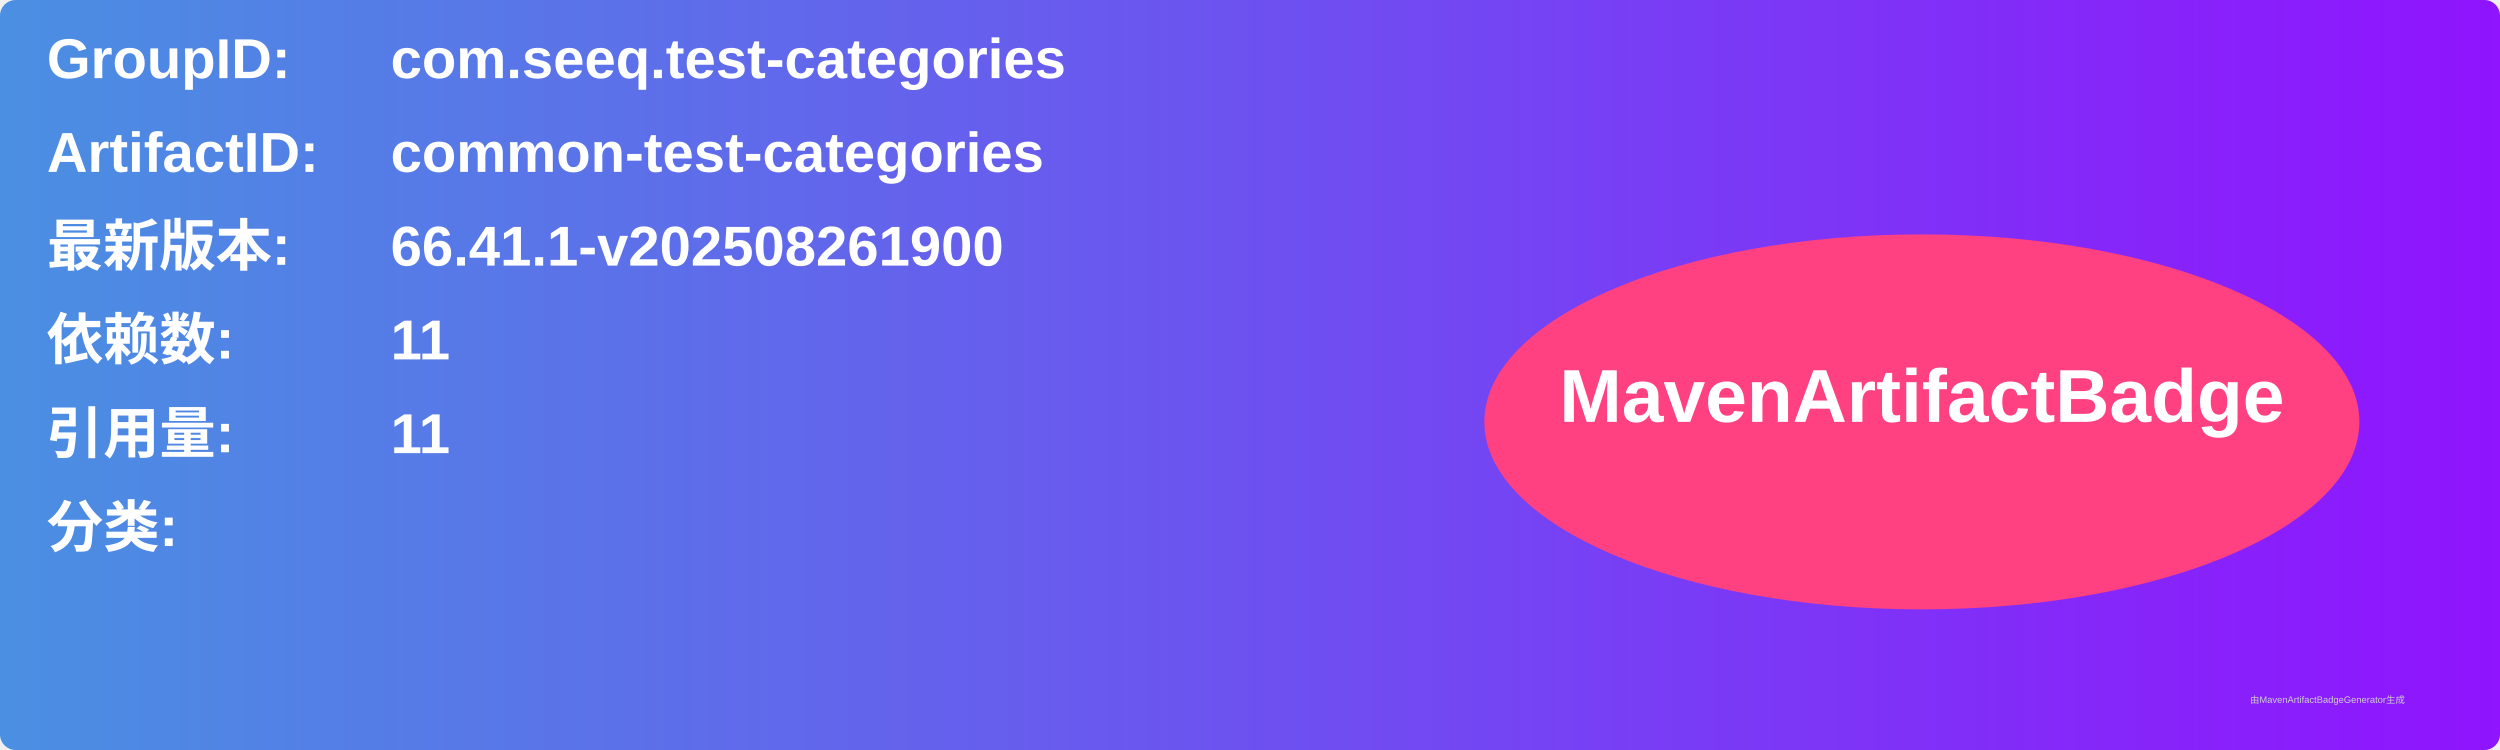
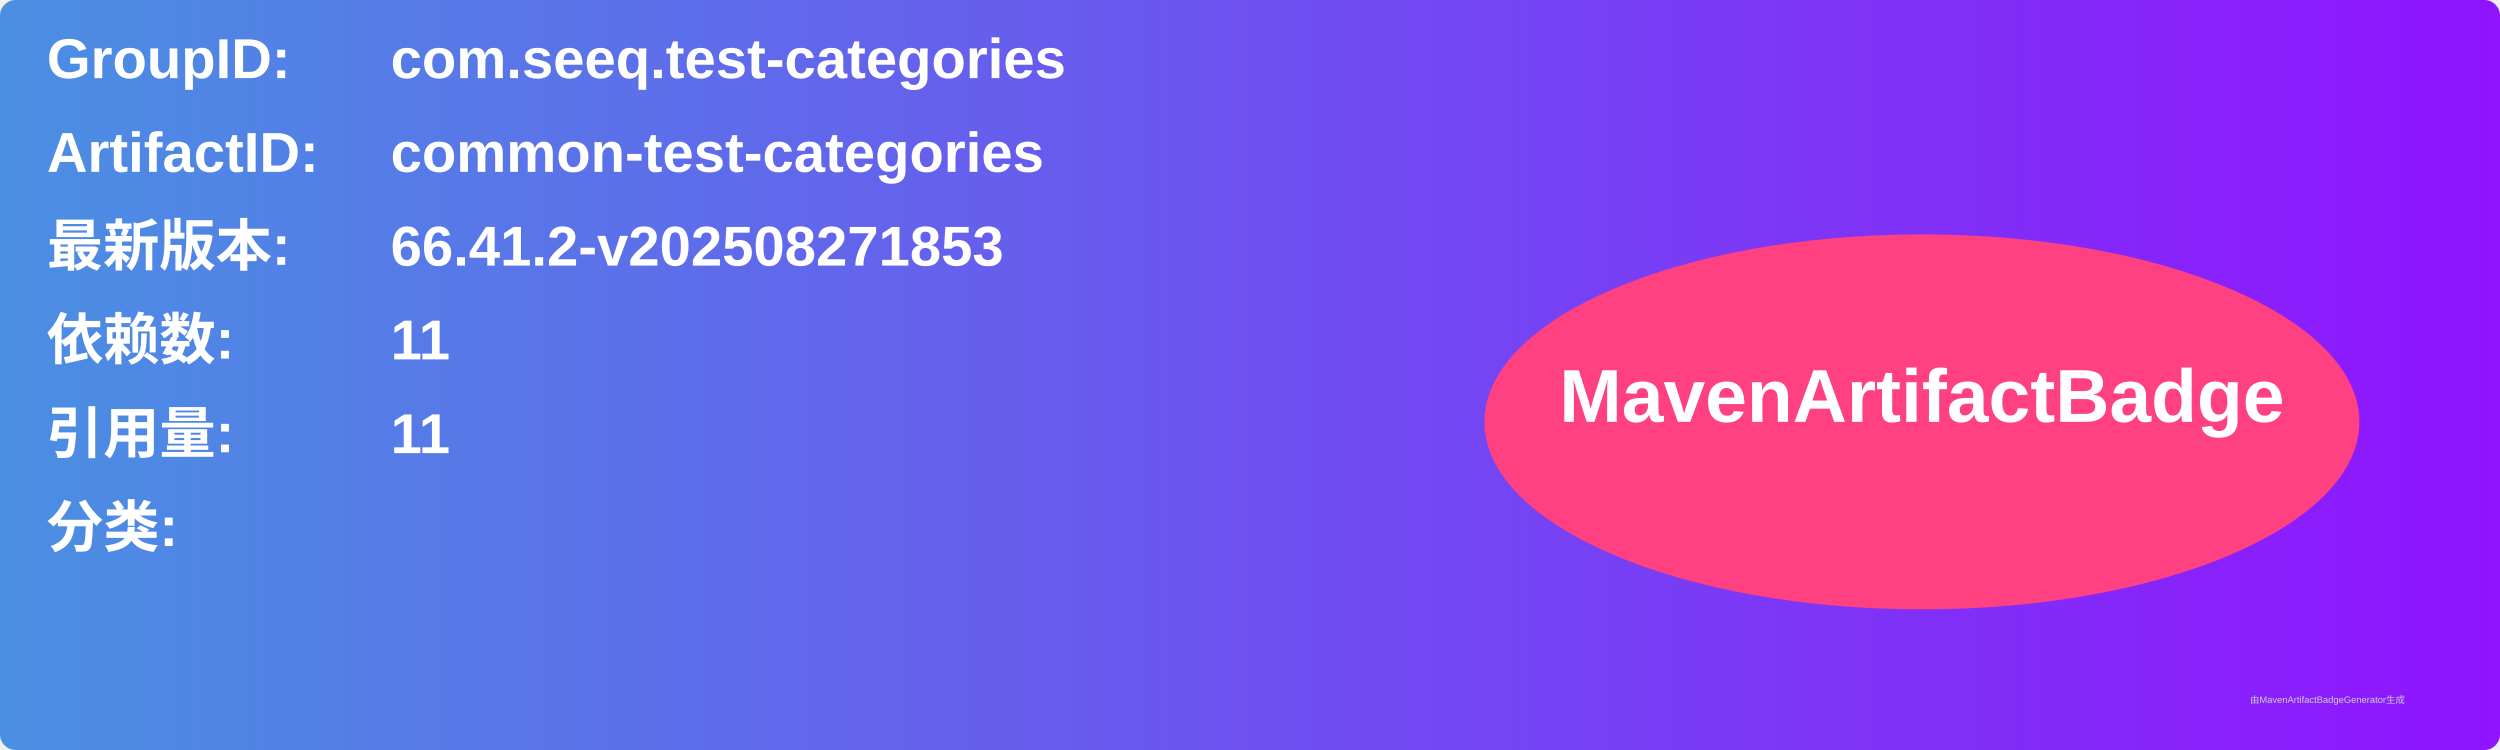
<svg xmlns="http://www.w3.org/2000/svg" width="800" height="240" viewBox="0 0 800 240">
  <linearGradient id="grad" x1="0%" y1="0%" x2="100%" y2="0%">
    <stop offset="0%" stop-color="#4a90e2" />
    <stop offset="100%" stop-color="#9013fe" />
  </linearGradient>
  <rect width="100%" height="100%" rx="5" ry="5" fill="url(#grad)" />
  <g transform="translate(15, 15)">
    <text x="0" y="10" font-family="Arial" font-size="18" fill="white" font-weight="bold" width="260">GroupID:</text>
    <text x="110" y="10" font-family="Arial" font-size="18" fill="white" font-weight="bold" width="460">com.seeq.test-categories</text>
    <text x="0" y="40" font-family="Arial" font-size="18" fill="white" font-weight="bold" width="260">ArtifactID:</text>
    <text x="110" y="40" font-family="Arial" font-size="18" fill="white" font-weight="bold" width="460">common-test-categories</text>
    <text x="0" y="70" font-family="Arial" font-size="18" fill="white" font-weight="bold">最新版本:</text>
    <text x="110" y="70" font-family="Arial" font-size="18" fill="white" font-weight="bold">
-       <tspan font-weight="bold">66.41.1-v202508261900</tspan>
+       <tspan font-weight="bold">66.41.2-v202508271853</tspan>
    </text>
    <text x="0" y="100" font-family="Arial" font-size="18" fill="white" font-weight="bold">依赖数: </text>
    <text x="110" y="100" font-family="Arial" font-size="18" fill="white">
      <tspan font-weight="bold">11</tspan>
    </text>
    <text x="0" y="130" font-family="Arial" font-size="18" fill="white" font-weight="bold">引用量: </text>
    <text x="110" y="130" font-family="Arial" font-size="18" fill="white">
      <tspan font-weight="bold">11</tspan>
    </text>
    <text x="0" y="160" font-family="Arial" font-size="18" fill="white" font-weight="bold">分类:</text>
    <text x="10" y="190" font-family="Arial" font-size="10" fill="white">
      <tspan font-weight="bold" />
    </text>
    <ellipse cx="600" cy="120" rx="140" ry="60" fill="#ff4081" />
    <text x="600" y="120" text-anchor="middle" font-family="Arial" font-size="24" fill="white" font-weight="bold">MavenArtifactBadge</text>
  </g>
  <text x="720" y="225" font-family="Arial" font-size="3" fill="#d0d0d0">由MavenArtifactBadgeGenerator生成</text>
</svg>
